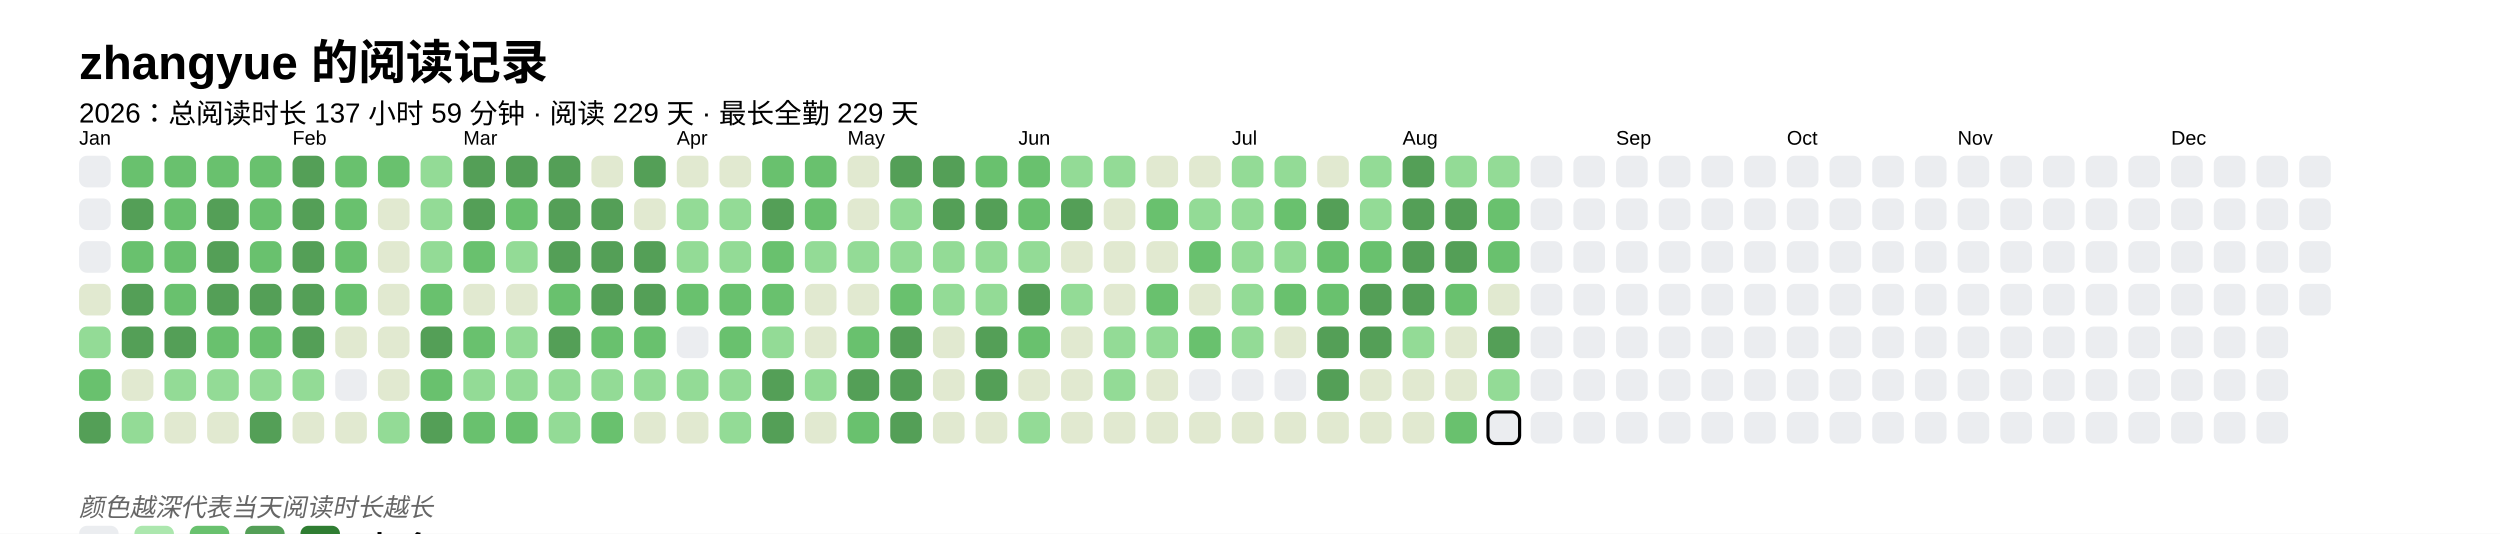
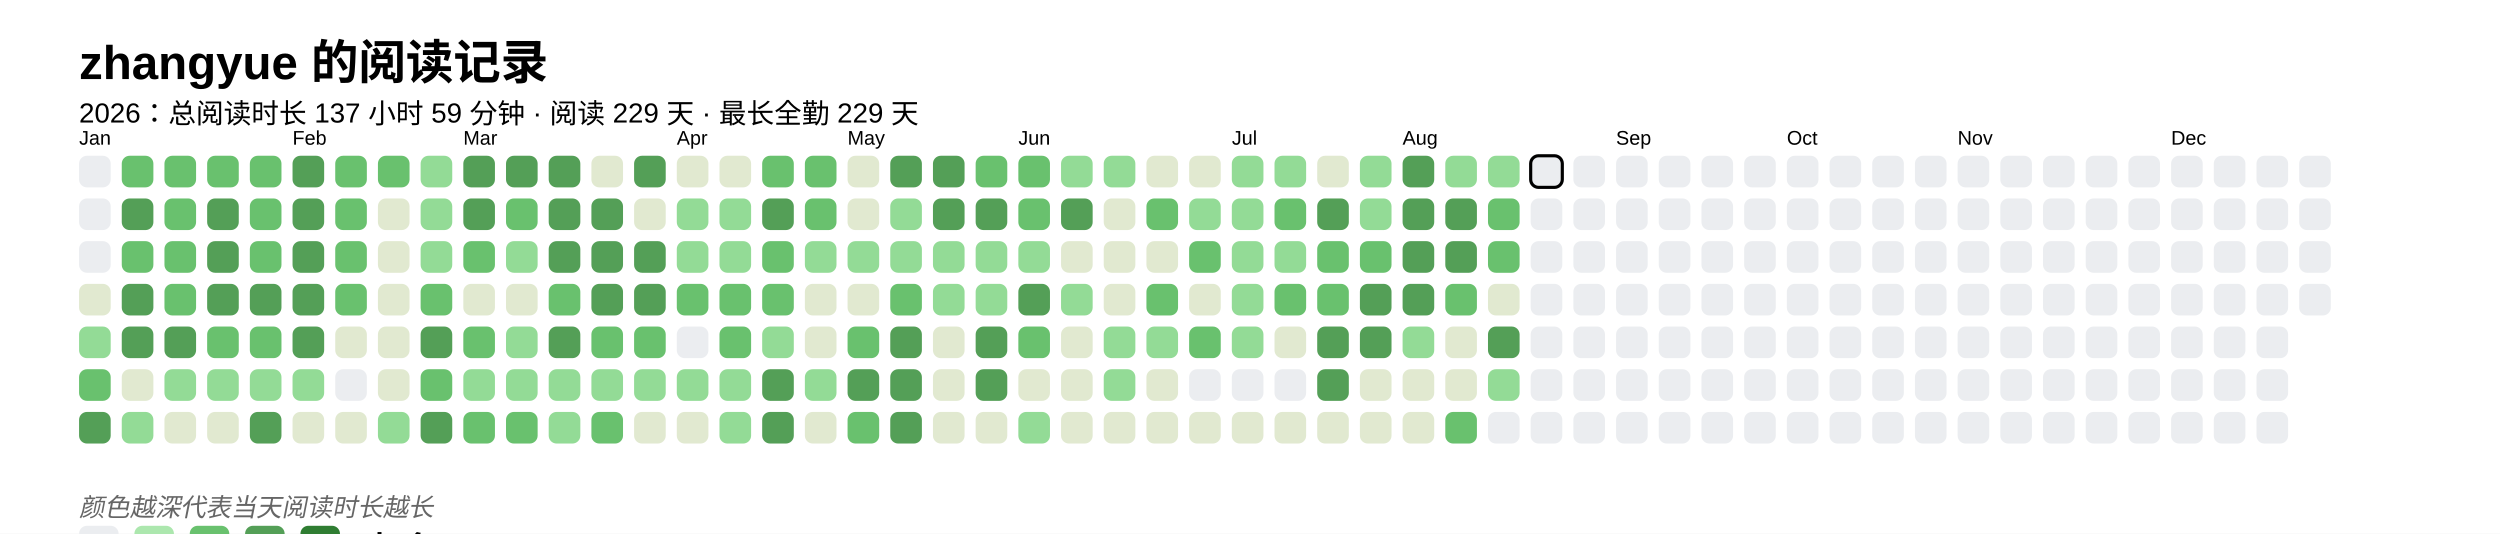
<svg xmlns="http://www.w3.org/2000/svg" baseProfile="full" height="67.5mm" version="1.1" viewBox="0,0,316.2,67.5" width="316.2mm">
  <defs />
  <rect fill="#FFFFFF" height="67.5" width="316.2" x="0" y="0" />
  <text fill="#000000" style="font-size:6px; font-family:Arial; font-weight:bold;" x="10" y="10">zhangyue 的阅读记录</text>
  <text fill="#000000" style="font-size:3.5px; font-family:Arial;" x="10" y="15.5">2026：总阅读时长 137 小时 59 分钟 · 阅读 229 天 · 最长全勤 229 天</text>
  <text fill="#000000" style="font-size:2.5px; font-family:Arial" x="10" y="18.3">Jan</text>
  <rect fill="#EBEDF0" height="4" rx="1" ry="1" width="4" x="10" y="19.7" />
  <rect fill="#EBEDF0" height="4" rx="1" ry="1" width="4" x="10" y="25.1" />
  <rect fill="#EBEDF0" height="4" rx="1" ry="1" width="4" x="10" y="30.5" />
  <rect fill="#e1e9d0" height="4" rx="1" ry="1" width="4" x="10" y="35.9" />
  <rect fill="#93db96" height="4" rx="1" ry="1" width="4" x="10" y="41.3" />
  <rect fill="#69C16E" height="4" rx="1" ry="1" width="4" x="10" y="46.7" />
  <rect fill="#549F57" height="4" rx="1" ry="1" width="4" x="10" y="52.1" />
  <rect fill="#69C16E" height="4" rx="1" ry="1" width="4" x="15.4" y="19.7" />
  <rect fill="#549F57" height="4" rx="1" ry="1" width="4" x="15.4" y="25.1" />
  <rect fill="#69C16E" height="4" rx="1" ry="1" width="4" x="15.4" y="30.5" />
  <rect fill="#549F57" height="4" rx="1" ry="1" width="4" x="15.4" y="35.9" />
  <rect fill="#549F57" height="4" rx="1" ry="1" width="4" x="15.4" y="41.3" />
  <rect fill="#e1e9d0" height="4" rx="1" ry="1" width="4" x="15.4" y="46.7" />
  <rect fill="#93db96" height="4" rx="1" ry="1" width="4" x="15.4" y="52.1" />
  <rect fill="#69C16E" height="4" rx="1" ry="1" width="4" x="20.8" y="19.7" />
  <rect fill="#69C16E" height="4" rx="1" ry="1" width="4" x="20.8" y="25.1" />
  <rect fill="#69C16E" height="4" rx="1" ry="1" width="4" x="20.8" y="30.5" />
  <rect fill="#69C16E" height="4" rx="1" ry="1" width="4" x="20.8" y="35.9" />
  <rect fill="#549F57" height="4" rx="1" ry="1" width="4" x="20.8" y="41.3" />
  <rect fill="#93db96" height="4" rx="1" ry="1" width="4" x="20.8" y="46.7" />
  <rect fill="#e1e9d0" height="4" rx="1" ry="1" width="4" x="20.8" y="52.1" />
  <rect fill="#69C16E" height="4" rx="1" ry="1" width="4" x="26.2" y="19.7" />
  <rect fill="#549F57" height="4" rx="1" ry="1" width="4" x="26.2" y="25.1" />
  <rect fill="#549F57" height="4" rx="1" ry="1" width="4" x="26.2" y="30.5" />
  <rect fill="#549F57" height="4" rx="1" ry="1" width="4" x="26.2" y="35.9" />
  <rect fill="#69C16E" height="4" rx="1" ry="1" width="4" x="26.2" y="41.3" />
  <rect fill="#93db96" height="4" rx="1" ry="1" width="4" x="26.2" y="46.7" />
  <rect fill="#e1e9d0" height="4" rx="1" ry="1" width="4" x="26.2" y="52.1" />
  <rect fill="#69C16E" height="4" rx="1" ry="1" width="4" x="31.6" y="19.7" />
  <rect fill="#69C16E" height="4" rx="1" ry="1" width="4" x="31.6" y="25.1" />
  <rect fill="#69C16E" height="4" rx="1" ry="1" width="4" x="31.6" y="30.5" />
  <rect fill="#549F57" height="4" rx="1" ry="1" width="4" x="31.6" y="35.9" />
  <rect fill="#69C16E" height="4" rx="1" ry="1" width="4" x="31.6" y="41.3" />
  <rect fill="#93db96" height="4" rx="1" ry="1" width="4" x="31.6" y="46.7" />
  <rect fill="#549F57" height="4" rx="1" ry="1" width="4" x="31.6" y="52.1" />
  <text fill="#000000" style="font-size:2.5px; font-family:Arial" x="37.0" y="18.3">Feb</text>
  <rect fill="#549F57" height="4" rx="1" ry="1" width="4" x="37.0" y="19.7" />
  <rect fill="#549F57" height="4" rx="1" ry="1" width="4" x="37.0" y="25.1" />
  <rect fill="#549F57" height="4" rx="1" ry="1" width="4" x="37.0" y="30.5" />
  <rect fill="#549F57" height="4" rx="1" ry="1" width="4" x="37.0" y="35.9" />
  <rect fill="#549F57" height="4" rx="1" ry="1" width="4" x="37.0" y="41.3" />
  <rect fill="#93db96" height="4" rx="1" ry="1" width="4" x="37.0" y="46.7" />
  <rect fill="#e1e9d0" height="4" rx="1" ry="1" width="4" x="37.0" y="52.1" />
  <rect fill="#69C16E" height="4" rx="1" ry="1" width="4" x="42.4" y="19.7" />
  <rect fill="#69C16E" height="4" rx="1" ry="1" width="4" x="42.4" y="25.1" />
  <rect fill="#69C16E" height="4" rx="1" ry="1" width="4" x="42.4" y="30.5" />
  <rect fill="#69C16E" height="4" rx="1" ry="1" width="4" x="42.4" y="35.9" />
  <rect fill="#e1e9d0" height="4" rx="1" ry="1" width="4" x="42.4" y="41.3" />
  <rect fill="#EBEDF0" height="4" rx="1" ry="1" width="4" x="42.4" y="46.7" />
  <rect fill="#e1e9d0" height="4" rx="1" ry="1" width="4" x="42.4" y="52.1" />
  <rect fill="#69C16E" height="4" rx="1" ry="1" width="4" x="47.8" y="19.7" />
  <rect fill="#e1e9d0" height="4" rx="1" ry="1" width="4" x="47.8" y="25.1" />
  <rect fill="#e1e9d0" height="4" rx="1" ry="1" width="4" x="47.8" y="30.5" />
  <rect fill="#e1e9d0" height="4" rx="1" ry="1" width="4" x="47.8" y="35.9" />
  <rect fill="#e1e9d0" height="4" rx="1" ry="1" width="4" x="47.8" y="41.3" />
  <rect fill="#e1e9d0" height="4" rx="1" ry="1" width="4" x="47.8" y="46.7" />
  <rect fill="#93db96" height="4" rx="1" ry="1" width="4" x="47.8" y="52.1" />
  <rect fill="#93db96" height="4" rx="1" ry="1" width="4" x="53.2" y="19.7" />
  <rect fill="#93db96" height="4" rx="1" ry="1" width="4" x="53.2" y="25.1" />
  <rect fill="#93db96" height="4" rx="1" ry="1" width="4" x="53.2" y="30.5" />
  <rect fill="#69C16E" height="4" rx="1" ry="1" width="4" x="53.2" y="35.9" />
  <rect fill="#549F57" height="4" rx="1" ry="1" width="4" x="53.2" y="41.3" />
  <rect fill="#69C16E" height="4" rx="1" ry="1" width="4" x="53.2" y="46.7" />
  <rect fill="#549F57" height="4" rx="1" ry="1" width="4" x="53.2" y="52.1" />
  <text fill="#000000" style="font-size:2.5px; font-family:Arial" x="58.6" y="18.3">Mar</text>
  <rect fill="#549F57" height="4" rx="1" ry="1" width="4" x="58.6" y="19.7" />
  <rect fill="#549F57" height="4" rx="1" ry="1" width="4" x="58.6" y="25.1" />
  <rect fill="#69C16E" height="4" rx="1" ry="1" width="4" x="58.6" y="30.5" />
  <rect fill="#e1e9d0" height="4" rx="1" ry="1" width="4" x="58.6" y="35.9" />
  <rect fill="#69C16E" height="4" rx="1" ry="1" width="4" x="58.6" y="41.3" />
  <rect fill="#93db96" height="4" rx="1" ry="1" width="4" x="58.6" y="46.7" />
  <rect fill="#69C16E" height="4" rx="1" ry="1" width="4" x="58.6" y="52.1" />
  <rect fill="#549F57" height="4" rx="1" ry="1" width="4" x="64" y="19.7" />
  <rect fill="#69C16E" height="4" rx="1" ry="1" width="4" x="64" y="25.1" />
  <rect fill="#93db96" height="4" rx="1" ry="1" width="4" x="64" y="30.5" />
  <rect fill="#e1e9d0" height="4" rx="1" ry="1" width="4" x="64" y="35.9" />
  <rect fill="#93db96" height="4" rx="1" ry="1" width="4" x="64" y="41.3" />
  <rect fill="#93db96" height="4" rx="1" ry="1" width="4" x="64" y="46.7" />
  <rect fill="#69C16E" height="4" rx="1" ry="1" width="4" x="64" y="52.1" />
  <rect fill="#549F57" height="4" rx="1" ry="1" width="4" x="69.4" y="19.7" />
  <rect fill="#549F57" height="4" rx="1" ry="1" width="4" x="69.4" y="25.1" />
  <rect fill="#549F57" height="4" rx="1" ry="1" width="4" x="69.4" y="30.5" />
  <rect fill="#69C16E" height="4" rx="1" ry="1" width="4" x="69.4" y="35.9" />
  <rect fill="#549F57" height="4" rx="1" ry="1" width="4" x="69.4" y="41.3" />
  <rect fill="#93db96" height="4" rx="1" ry="1" width="4" x="69.4" y="46.7" />
  <rect fill="#93db96" height="4" rx="1" ry="1" width="4" x="69.4" y="52.1" />
  <rect fill="#e1e9d0" height="4" rx="1" ry="1" width="4" x="74.8" y="19.7" />
  <rect fill="#549F57" height="4" rx="1" ry="1" width="4" x="74.8" y="25.1" />
  <rect fill="#549F57" height="4" rx="1" ry="1" width="4" x="74.8" y="30.5" />
  <rect fill="#549F57" height="4" rx="1" ry="1" width="4" x="74.8" y="35.9" />
  <rect fill="#69C16E" height="4" rx="1" ry="1" width="4" x="74.8" y="41.3" />
  <rect fill="#93db96" height="4" rx="1" ry="1" width="4" x="74.8" y="46.7" />
  <rect fill="#69C16E" height="4" rx="1" ry="1" width="4" x="74.8" y="52.1" />
  <rect fill="#549F57" height="4" rx="1" ry="1" width="4" x="80.2" y="19.7" />
  <rect fill="#e1e9d0" height="4" rx="1" ry="1" width="4" x="80.2" y="25.1" />
  <rect fill="#549F57" height="4" rx="1" ry="1" width="4" x="80.2" y="30.5" />
  <rect fill="#549F57" height="4" rx="1" ry="1" width="4" x="80.2" y="35.9" />
  <rect fill="#69C16E" height="4" rx="1" ry="1" width="4" x="80.2" y="41.3" />
  <rect fill="#93db96" height="4" rx="1" ry="1" width="4" x="80.2" y="46.7" />
  <rect fill="#e1e9d0" height="4" rx="1" ry="1" width="4" x="80.2" y="52.1" />
  <text fill="#000000" style="font-size:2.5px; font-family:Arial" x="85.6" y="18.3">Apr</text>
  <rect fill="#e1e9d0" height="4" rx="1" ry="1" width="4" x="85.6" y="19.7" />
  <rect fill="#93db96" height="4" rx="1" ry="1" width="4" x="85.6" y="25.1" />
  <rect fill="#93db96" height="4" rx="1" ry="1" width="4" x="85.6" y="30.5" />
  <rect fill="#69C16E" height="4" rx="1" ry="1" width="4" x="85.6" y="35.9" />
  <rect fill="#EBEDF0" height="4" rx="1" ry="1" width="4" x="85.6" y="41.3" />
  <rect fill="#93db96" height="4" rx="1" ry="1" width="4" x="85.6" y="46.7" />
  <rect fill="#e1e9d0" height="4" rx="1" ry="1" width="4" x="85.6" y="52.1" />
  <rect fill="#e1e9d0" height="4" rx="1" ry="1" width="4" x="91" y="19.7" />
  <rect fill="#93db96" height="4" rx="1" ry="1" width="4" x="91" y="25.1" />
  <rect fill="#93db96" height="4" rx="1" ry="1" width="4" x="91" y="30.5" />
  <rect fill="#69C16E" height="4" rx="1" ry="1" width="4" x="91" y="35.9" />
  <rect fill="#69C16E" height="4" rx="1" ry="1" width="4" x="91" y="41.3" />
  <rect fill="#93db96" height="4" rx="1" ry="1" width="4" x="91" y="46.7" />
  <rect fill="#93db96" height="4" rx="1" ry="1" width="4" x="91" y="52.1" />
  <rect fill="#69C16E" height="4" rx="1" ry="1" width="4" x="96.4" y="19.7" />
  <rect fill="#549F57" height="4" rx="1" ry="1" width="4" x="96.4" y="25.1" />
  <rect fill="#69C16E" height="4" rx="1" ry="1" width="4" x="96.4" y="30.5" />
  <rect fill="#69C16E" height="4" rx="1" ry="1" width="4" x="96.4" y="35.9" />
  <rect fill="#93db96" height="4" rx="1" ry="1" width="4" x="96.4" y="41.3" />
  <rect fill="#549F57" height="4" rx="1" ry="1" width="4" x="96.4" y="46.7" />
  <rect fill="#549F57" height="4" rx="1" ry="1" width="4" x="96.4" y="52.1" />
  <rect fill="#69C16E" height="4" rx="1" ry="1" width="4" x="101.8" y="19.7" />
  <rect fill="#69C16E" height="4" rx="1" ry="1" width="4" x="101.8" y="25.1" />
  <rect fill="#93db96" height="4" rx="1" ry="1" width="4" x="101.8" y="30.5" />
  <rect fill="#e1e9d0" height="4" rx="1" ry="1" width="4" x="101.8" y="35.9" />
  <rect fill="#e1e9d0" height="4" rx="1" ry="1" width="4" x="101.8" y="41.3" />
  <rect fill="#93db96" height="4" rx="1" ry="1" width="4" x="101.8" y="46.7" />
  <rect fill="#e1e9d0" height="4" rx="1" ry="1" width="4" x="101.8" y="52.1" />
  <text fill="#000000" style="font-size:2.5px; font-family:Arial" x="107.2" y="18.3">May</text>
  <rect fill="#e1e9d0" height="4" rx="1" ry="1" width="4" x="107.2" y="19.7" />
  <rect fill="#e1e9d0" height="4" rx="1" ry="1" width="4" x="107.2" y="25.1" />
  <rect fill="#93db96" height="4" rx="1" ry="1" width="4" x="107.2" y="30.5" />
  <rect fill="#e1e9d0" height="4" rx="1" ry="1" width="4" x="107.2" y="35.9" />
  <rect fill="#69C16E" height="4" rx="1" ry="1" width="4" x="107.2" y="41.3" />
  <rect fill="#549F57" height="4" rx="1" ry="1" width="4" x="107.2" y="46.7" />
  <rect fill="#69C16E" height="4" rx="1" ry="1" width="4" x="107.2" y="52.1" />
  <rect fill="#549F57" height="4" rx="1" ry="1" width="4" x="112.6" y="19.7" />
  <rect fill="#93db96" height="4" rx="1" ry="1" width="4" x="112.6" y="25.1" />
  <rect fill="#93db96" height="4" rx="1" ry="1" width="4" x="112.6" y="30.5" />
  <rect fill="#69C16E" height="4" rx="1" ry="1" width="4" x="112.6" y="35.9" />
  <rect fill="#549F57" height="4" rx="1" ry="1" width="4" x="112.6" y="41.3" />
  <rect fill="#549F57" height="4" rx="1" ry="1" width="4" x="112.6" y="46.7" />
  <rect fill="#549F57" height="4" rx="1" ry="1" width="4" x="112.6" y="52.1" />
  <rect fill="#549F57" height="4" rx="1" ry="1" width="4" x="118" y="19.7" />
  <rect fill="#549F57" height="4" rx="1" ry="1" width="4" x="118" y="25.1" />
  <rect fill="#93db96" height="4" rx="1" ry="1" width="4" x="118" y="30.5" />
  <rect fill="#93db96" height="4" rx="1" ry="1" width="4" x="118" y="35.9" />
  <rect fill="#e1e9d0" height="4" rx="1" ry="1" width="4" x="118" y="41.3" />
  <rect fill="#e1e9d0" height="4" rx="1" ry="1" width="4" x="118" y="46.7" />
  <rect fill="#e1e9d0" height="4" rx="1" ry="1" width="4" x="118" y="52.1" />
  <rect fill="#69C16E" height="4" rx="1" ry="1" width="4" x="123.4" y="19.7" />
  <rect fill="#549F57" height="4" rx="1" ry="1" width="4" x="123.4" y="25.1" />
  <rect fill="#93db96" height="4" rx="1" ry="1" width="4" x="123.4" y="30.5" />
  <rect fill="#93db96" height="4" rx="1" ry="1" width="4" x="123.4" y="35.9" />
  <rect fill="#549F57" height="4" rx="1" ry="1" width="4" x="123.4" y="41.3" />
  <rect fill="#549F57" height="4" rx="1" ry="1" width="4" x="123.4" y="46.7" />
  <rect fill="#e1e9d0" height="4" rx="1" ry="1" width="4" x="123.4" y="52.1" />
  <text fill="#000000" style="font-size:2.5px; font-family:Arial" x="128.8" y="18.3">Jun</text>
  <rect fill="#69C16E" height="4" rx="1" ry="1" width="4" x="128.8" y="19.7" />
  <rect fill="#69C16E" height="4" rx="1" ry="1" width="4" x="128.8" y="25.1" />
  <rect fill="#93db96" height="4" rx="1" ry="1" width="4" x="128.8" y="30.5" />
  <rect fill="#549F57" height="4" rx="1" ry="1" width="4" x="128.8" y="35.9" />
  <rect fill="#69C16E" height="4" rx="1" ry="1" width="4" x="128.8" y="41.3" />
  <rect fill="#e1e9d0" height="4" rx="1" ry="1" width="4" x="128.8" y="46.7" />
  <rect fill="#93db96" height="4" rx="1" ry="1" width="4" x="128.8" y="52.1" />
  <rect fill="#93db96" height="4" rx="1" ry="1" width="4" x="134.2" y="19.7" />
  <rect fill="#549F57" height="4" rx="1" ry="1" width="4" x="134.2" y="25.1" />
  <rect fill="#e1e9d0" height="4" rx="1" ry="1" width="4" x="134.2" y="30.5" />
  <rect fill="#93db96" height="4" rx="1" ry="1" width="4" x="134.2" y="35.9" />
  <rect fill="#e1e9d0" height="4" rx="1" ry="1" width="4" x="134.2" y="41.3" />
  <rect fill="#e1e9d0" height="4" rx="1" ry="1" width="4" x="134.2" y="46.7" />
  <rect fill="#e1e9d0" height="4" rx="1" ry="1" width="4" x="134.2" y="52.1" />
  <rect fill="#93db96" height="4" rx="1" ry="1" width="4" x="139.6" y="19.7" />
  <rect fill="#e1e9d0" height="4" rx="1" ry="1" width="4" x="139.6" y="25.1" />
  <rect fill="#e1e9d0" height="4" rx="1" ry="1" width="4" x="139.6" y="30.5" />
  <rect fill="#e1e9d0" height="4" rx="1" ry="1" width="4" x="139.6" y="35.9" />
  <rect fill="#93db96" height="4" rx="1" ry="1" width="4" x="139.6" y="41.3" />
  <rect fill="#93db96" height="4" rx="1" ry="1" width="4" x="139.6" y="46.7" />
  <rect fill="#e1e9d0" height="4" rx="1" ry="1" width="4" x="139.6" y="52.1" />
  <rect fill="#e1e9d0" height="4" rx="1" ry="1" width="4" x="145" y="19.7" />
  <rect fill="#69C16E" height="4" rx="1" ry="1" width="4" x="145" y="25.1" />
  <rect fill="#e1e9d0" height="4" rx="1" ry="1" width="4" x="145" y="30.5" />
  <rect fill="#69C16E" height="4" rx="1" ry="1" width="4" x="145" y="35.9" />
  <rect fill="#93db96" height="4" rx="1" ry="1" width="4" x="145" y="41.3" />
  <rect fill="#e1e9d0" height="4" rx="1" ry="1" width="4" x="145" y="46.7" />
  <rect fill="#e1e9d0" height="4" rx="1" ry="1" width="4" x="145" y="52.1" />
  <rect fill="#e1e9d0" height="4" rx="1" ry="1" width="4" x="150.4" y="19.7" />
  <rect fill="#93db96" height="4" rx="1" ry="1" width="4" x="150.4" y="25.1" />
  <rect fill="#69C16E" height="4" rx="1" ry="1" width="4" x="150.4" y="30.5" />
  <rect fill="#e1e9d0" height="4" rx="1" ry="1" width="4" x="150.4" y="35.9" />
  <rect fill="#69C16E" height="4" rx="1" ry="1" width="4" x="150.4" y="41.3" />
  <rect fill="#EBEDF0" height="4" rx="1" ry="1" width="4" x="150.4" y="46.7" />
  <rect fill="#e1e9d0" height="4" rx="1" ry="1" width="4" x="150.4" y="52.1" />
  <text fill="#000000" style="font-size:2.5px; font-family:Arial" x="155.8" y="18.3">Jul</text>
  <rect fill="#93db96" height="4" rx="1" ry="1" width="4" x="155.8" y="19.7" />
  <rect fill="#93db96" height="4" rx="1" ry="1" width="4" x="155.8" y="25.1" />
  <rect fill="#93db96" height="4" rx="1" ry="1" width="4" x="155.8" y="30.5" />
  <rect fill="#93db96" height="4" rx="1" ry="1" width="4" x="155.8" y="35.9" />
  <rect fill="#93db96" height="4" rx="1" ry="1" width="4" x="155.8" y="41.3" />
  <rect fill="#EBEDF0" height="4" rx="1" ry="1" width="4" x="155.8" y="46.7" />
  <rect fill="#e1e9d0" height="4" rx="1" ry="1" width="4" x="155.8" y="52.1" />
  <rect fill="#93db96" height="4" rx="1" ry="1" width="4" x="161.2" y="19.7" />
  <rect fill="#69C16E" height="4" rx="1" ry="1" width="4" x="161.2" y="25.1" />
  <rect fill="#93db96" height="4" rx="1" ry="1" width="4" x="161.2" y="30.5" />
  <rect fill="#69C16E" height="4" rx="1" ry="1" width="4" x="161.2" y="35.9" />
  <rect fill="#e1e9d0" height="4" rx="1" ry="1" width="4" x="161.2" y="41.3" />
  <rect fill="#EBEDF0" height="4" rx="1" ry="1" width="4" x="161.2" y="46.7" />
  <rect fill="#e1e9d0" height="4" rx="1" ry="1" width="4" x="161.2" y="52.1" />
  <rect fill="#e1e9d0" height="4" rx="1" ry="1" width="4" x="166.6" y="19.7" />
  <rect fill="#549F57" height="4" rx="1" ry="1" width="4" x="166.6" y="25.1" />
  <rect fill="#69C16E" height="4" rx="1" ry="1" width="4" x="166.6" y="30.5" />
  <rect fill="#69C16E" height="4" rx="1" ry="1" width="4" x="166.6" y="35.9" />
  <rect fill="#549F57" height="4" rx="1" ry="1" width="4" x="166.6" y="41.3" />
  <rect fill="#549F57" height="4" rx="1" ry="1" width="4" x="166.6" y="46.7" />
  <rect fill="#e1e9d0" height="4" rx="1" ry="1" width="4" x="166.6" y="52.1" />
  <rect fill="#93db96" height="4" rx="1" ry="1" width="4" x="172" y="19.7" />
  <rect fill="#93db96" height="4" rx="1" ry="1" width="4" x="172" y="25.1" />
  <rect fill="#69C16E" height="4" rx="1" ry="1" width="4" x="172" y="30.5" />
  <rect fill="#549F57" height="4" rx="1" ry="1" width="4" x="172" y="35.9" />
  <rect fill="#549F57" height="4" rx="1" ry="1" width="4" x="172" y="41.3" />
  <rect fill="#e1e9d0" height="4" rx="1" ry="1" width="4" x="172" y="46.7" />
  <rect fill="#e1e9d0" height="4" rx="1" ry="1" width="4" x="172" y="52.1" />
  <text fill="#000000" style="font-size:2.5px; font-family:Arial" x="177.4" y="18.3">Aug</text>
  <rect fill="#549F57" height="4" rx="1" ry="1" width="4" x="177.4" y="19.7" />
  <rect fill="#549F57" height="4" rx="1" ry="1" width="4" x="177.4" y="25.1" />
  <rect fill="#549F57" height="4" rx="1" ry="1" width="4" x="177.4" y="30.5" />
  <rect fill="#549F57" height="4" rx="1" ry="1" width="4" x="177.4" y="35.9" />
  <rect fill="#93db96" height="4" rx="1" ry="1" width="4" x="177.4" y="41.3" />
  <rect fill="#e1e9d0" height="4" rx="1" ry="1" width="4" x="177.4" y="46.7" />
  <rect fill="#e1e9d0" height="4" rx="1" ry="1" width="4" x="177.4" y="52.1" />
  <rect fill="#93db96" height="4" rx="1" ry="1" width="4" x="182.8" y="19.7" />
  <rect fill="#549F57" height="4" rx="1" ry="1" width="4" x="182.8" y="25.1" />
  <rect fill="#549F57" height="4" rx="1" ry="1" width="4" x="182.8" y="30.5" />
  <rect fill="#69C16E" height="4" rx="1" ry="1" width="4" x="182.8" y="35.9" />
  <rect fill="#e1e9d0" height="4" rx="1" ry="1" width="4" x="182.8" y="41.3" />
  <rect fill="#e1e9d0" height="4" rx="1" ry="1" width="4" x="182.8" y="46.7" />
  <rect fill="#69C16E" height="4" rx="1" ry="1" width="4" x="182.8" y="52.1" />
  <rect fill="#93db96" height="4" rx="1" ry="1" width="4" x="188.2" y="19.7" />
  <rect fill="#69C16E" height="4" rx="1" ry="1" width="4" x="188.2" y="25.1" />
  <rect fill="#69C16E" height="4" rx="1" ry="1" width="4" x="188.2" y="30.5" />
  <rect fill="#e1e9d0" height="4" rx="1" ry="1" width="4" x="188.2" y="35.9" />
  <rect fill="#549F57" height="4" rx="1" ry="1" width="4" x="188.2" y="41.3" />
  <rect fill="#93db96" height="4" rx="1" ry="1" width="4" x="188.2" y="46.7" />
-   <rect fill="#EBEDF0" height="4" rx="1" ry="1" width="4" x="188.2" y="52.1" stroke="#000000" stroke-width="0.4" />
-   <rect fill="#EBEDF0" height="4" rx="1" ry="1" width="4" x="193.6" y="19.7" />
+   <rect fill="#EBEDF0" height="4" rx="1" ry="1" width="4" x="188.2" y="52.1" />
+   <rect fill="#EBEDF0" height="4" rx="1" ry="1" width="4" x="193.6" y="19.7" stroke="#000000" stroke-width="0.4" />
  <rect fill="#EBEDF0" height="4" rx="1" ry="1" width="4" x="193.6" y="25.1" />
  <rect fill="#EBEDF0" height="4" rx="1" ry="1" width="4" x="193.6" y="30.5" />
  <rect fill="#EBEDF0" height="4" rx="1" ry="1" width="4" x="193.6" y="35.9" />
  <rect fill="#EBEDF0" height="4" rx="1" ry="1" width="4" x="193.6" y="41.3" />
  <rect fill="#EBEDF0" height="4" rx="1" ry="1" width="4" x="193.6" y="46.7" />
  <rect fill="#EBEDF0" height="4" rx="1" ry="1" width="4" x="193.6" y="52.1" />
  <rect fill="#EBEDF0" height="4" rx="1" ry="1" width="4" x="199" y="19.7" />
  <rect fill="#EBEDF0" height="4" rx="1" ry="1" width="4" x="199" y="25.1" />
  <rect fill="#EBEDF0" height="4" rx="1" ry="1" width="4" x="199" y="30.5" />
  <rect fill="#EBEDF0" height="4" rx="1" ry="1" width="4" x="199" y="35.9" />
  <rect fill="#EBEDF0" height="4" rx="1" ry="1" width="4" x="199" y="41.3" />
  <rect fill="#EBEDF0" height="4" rx="1" ry="1" width="4" x="199" y="46.7" />
  <rect fill="#EBEDF0" height="4" rx="1" ry="1" width="4" x="199" y="52.1" />
  <text fill="#000000" style="font-size:2.5px; font-family:Arial" x="204.4" y="18.3">Sep</text>
  <rect fill="#EBEDF0" height="4" rx="1" ry="1" width="4" x="204.4" y="19.7" />
  <rect fill="#EBEDF0" height="4" rx="1" ry="1" width="4" x="204.4" y="25.1" />
  <rect fill="#EBEDF0" height="4" rx="1" ry="1" width="4" x="204.4" y="30.5" />
  <rect fill="#EBEDF0" height="4" rx="1" ry="1" width="4" x="204.4" y="35.9" />
  <rect fill="#EBEDF0" height="4" rx="1" ry="1" width="4" x="204.4" y="41.3" />
  <rect fill="#EBEDF0" height="4" rx="1" ry="1" width="4" x="204.4" y="46.7" />
  <rect fill="#EBEDF0" height="4" rx="1" ry="1" width="4" x="204.4" y="52.1" />
  <rect fill="#EBEDF0" height="4" rx="1" ry="1" width="4" x="209.8" y="19.7" />
  <rect fill="#EBEDF0" height="4" rx="1" ry="1" width="4" x="209.8" y="25.1" />
  <rect fill="#EBEDF0" height="4" rx="1" ry="1" width="4" x="209.8" y="30.5" />
  <rect fill="#EBEDF0" height="4" rx="1" ry="1" width="4" x="209.8" y="35.9" />
  <rect fill="#EBEDF0" height="4" rx="1" ry="1" width="4" x="209.8" y="41.3" />
  <rect fill="#EBEDF0" height="4" rx="1" ry="1" width="4" x="209.8" y="46.7" />
  <rect fill="#EBEDF0" height="4" rx="1" ry="1" width="4" x="209.8" y="52.1" />
  <rect fill="#EBEDF0" height="4" rx="1" ry="1" width="4" x="215.2" y="19.7" />
  <rect fill="#EBEDF0" height="4" rx="1" ry="1" width="4" x="215.2" y="25.1" />
  <rect fill="#EBEDF0" height="4" rx="1" ry="1" width="4" x="215.2" y="30.5" />
  <rect fill="#EBEDF0" height="4" rx="1" ry="1" width="4" x="215.2" y="35.9" />
  <rect fill="#EBEDF0" height="4" rx="1" ry="1" width="4" x="215.2" y="41.3" />
  <rect fill="#EBEDF0" height="4" rx="1" ry="1" width="4" x="215.2" y="46.7" />
  <rect fill="#EBEDF0" height="4" rx="1" ry="1" width="4" x="215.2" y="52.1" />
  <rect fill="#EBEDF0" height="4" rx="1" ry="1" width="4" x="220.6" y="19.7" />
  <rect fill="#EBEDF0" height="4" rx="1" ry="1" width="4" x="220.6" y="25.1" />
  <rect fill="#EBEDF0" height="4" rx="1" ry="1" width="4" x="220.6" y="30.5" />
  <rect fill="#EBEDF0" height="4" rx="1" ry="1" width="4" x="220.6" y="35.9" />
  <rect fill="#EBEDF0" height="4" rx="1" ry="1" width="4" x="220.6" y="41.3" />
  <rect fill="#EBEDF0" height="4" rx="1" ry="1" width="4" x="220.6" y="46.7" />
  <rect fill="#EBEDF0" height="4" rx="1" ry="1" width="4" x="220.6" y="52.1" />
  <text fill="#000000" style="font-size:2.5px; font-family:Arial" x="226" y="18.3">Oct</text>
  <rect fill="#EBEDF0" height="4" rx="1" ry="1" width="4" x="226" y="19.7" />
  <rect fill="#EBEDF0" height="4" rx="1" ry="1" width="4" x="226" y="25.1" />
  <rect fill="#EBEDF0" height="4" rx="1" ry="1" width="4" x="226" y="30.5" />
  <rect fill="#EBEDF0" height="4" rx="1" ry="1" width="4" x="226" y="35.9" />
  <rect fill="#EBEDF0" height="4" rx="1" ry="1" width="4" x="226" y="41.3" />
  <rect fill="#EBEDF0" height="4" rx="1" ry="1" width="4" x="226" y="46.7" />
  <rect fill="#EBEDF0" height="4" rx="1" ry="1" width="4" x="226" y="52.1" />
  <rect fill="#EBEDF0" height="4" rx="1" ry="1" width="4" x="231.4" y="19.7" />
  <rect fill="#EBEDF0" height="4" rx="1" ry="1" width="4" x="231.4" y="25.1" />
  <rect fill="#EBEDF0" height="4" rx="1" ry="1" width="4" x="231.4" y="30.5" />
  <rect fill="#EBEDF0" height="4" rx="1" ry="1" width="4" x="231.4" y="35.9" />
  <rect fill="#EBEDF0" height="4" rx="1" ry="1" width="4" x="231.4" y="41.3" />
  <rect fill="#EBEDF0" height="4" rx="1" ry="1" width="4" x="231.4" y="46.7" />
  <rect fill="#EBEDF0" height="4" rx="1" ry="1" width="4" x="231.4" y="52.1" />
  <rect fill="#EBEDF0" height="4" rx="1" ry="1" width="4" x="236.8" y="19.7" />
  <rect fill="#EBEDF0" height="4" rx="1" ry="1" width="4" x="236.8" y="25.1" />
  <rect fill="#EBEDF0" height="4" rx="1" ry="1" width="4" x="236.8" y="30.5" />
  <rect fill="#EBEDF0" height="4" rx="1" ry="1" width="4" x="236.8" y="35.9" />
  <rect fill="#EBEDF0" height="4" rx="1" ry="1" width="4" x="236.8" y="41.3" />
  <rect fill="#EBEDF0" height="4" rx="1" ry="1" width="4" x="236.8" y="46.7" />
  <rect fill="#EBEDF0" height="4" rx="1" ry="1" width="4" x="236.8" y="52.1" />
  <rect fill="#EBEDF0" height="4" rx="1" ry="1" width="4" x="242.2" y="19.7" />
  <rect fill="#EBEDF0" height="4" rx="1" ry="1" width="4" x="242.2" y="25.1" />
  <rect fill="#EBEDF0" height="4" rx="1" ry="1" width="4" x="242.2" y="30.5" />
  <rect fill="#EBEDF0" height="4" rx="1" ry="1" width="4" x="242.2" y="35.9" />
  <rect fill="#EBEDF0" height="4" rx="1" ry="1" width="4" x="242.2" y="41.3" />
  <rect fill="#EBEDF0" height="4" rx="1" ry="1" width="4" x="242.2" y="46.7" />
  <rect fill="#EBEDF0" height="4" rx="1" ry="1" width="4" x="242.2" y="52.1" />
  <text fill="#000000" style="font-size:2.5px; font-family:Arial" x="247.6" y="18.3">Nov</text>
  <rect fill="#EBEDF0" height="4" rx="1" ry="1" width="4" x="247.6" y="19.7" />
  <rect fill="#EBEDF0" height="4" rx="1" ry="1" width="4" x="247.6" y="25.1" />
  <rect fill="#EBEDF0" height="4" rx="1" ry="1" width="4" x="247.6" y="30.5" />
  <rect fill="#EBEDF0" height="4" rx="1" ry="1" width="4" x="247.6" y="35.9" />
  <rect fill="#EBEDF0" height="4" rx="1" ry="1" width="4" x="247.6" y="41.3" />
  <rect fill="#EBEDF0" height="4" rx="1" ry="1" width="4" x="247.6" y="46.7" />
  <rect fill="#EBEDF0" height="4" rx="1" ry="1" width="4" x="247.6" y="52.1" />
  <rect fill="#EBEDF0" height="4" rx="1" ry="1" width="4" x="253" y="19.7" />
  <rect fill="#EBEDF0" height="4" rx="1" ry="1" width="4" x="253" y="25.1" />
  <rect fill="#EBEDF0" height="4" rx="1" ry="1" width="4" x="253" y="30.5" />
  <rect fill="#EBEDF0" height="4" rx="1" ry="1" width="4" x="253" y="35.9" />
  <rect fill="#EBEDF0" height="4" rx="1" ry="1" width="4" x="253" y="41.3" />
  <rect fill="#EBEDF0" height="4" rx="1" ry="1" width="4" x="253" y="46.7" />
  <rect fill="#EBEDF0" height="4" rx="1" ry="1" width="4" x="253" y="52.1" />
  <rect fill="#EBEDF0" height="4" rx="1" ry="1" width="4" x="258.4" y="19.7" />
  <rect fill="#EBEDF0" height="4" rx="1" ry="1" width="4" x="258.4" y="25.1" />
  <rect fill="#EBEDF0" height="4" rx="1" ry="1" width="4" x="258.4" y="30.5" />
  <rect fill="#EBEDF0" height="4" rx="1" ry="1" width="4" x="258.4" y="35.9" />
  <rect fill="#EBEDF0" height="4" rx="1" ry="1" width="4" x="258.4" y="41.3" />
  <rect fill="#EBEDF0" height="4" rx="1" ry="1" width="4" x="258.4" y="46.7" />
  <rect fill="#EBEDF0" height="4" rx="1" ry="1" width="4" x="258.4" y="52.1" />
  <rect fill="#EBEDF0" height="4" rx="1" ry="1" width="4" x="263.8" y="19.7" />
  <rect fill="#EBEDF0" height="4" rx="1" ry="1" width="4" x="263.8" y="25.1" />
  <rect fill="#EBEDF0" height="4" rx="1" ry="1" width="4" x="263.8" y="30.5" />
  <rect fill="#EBEDF0" height="4" rx="1" ry="1" width="4" x="263.8" y="35.9" />
  <rect fill="#EBEDF0" height="4" rx="1" ry="1" width="4" x="263.8" y="41.3" />
  <rect fill="#EBEDF0" height="4" rx="1" ry="1" width="4" x="263.8" y="46.7" />
  <rect fill="#EBEDF0" height="4" rx="1" ry="1" width="4" x="263.8" y="52.1" />
  <rect fill="#EBEDF0" height="4" rx="1" ry="1" width="4" x="269.2" y="19.7" />
  <rect fill="#EBEDF0" height="4" rx="1" ry="1" width="4" x="269.2" y="25.1" />
  <rect fill="#EBEDF0" height="4" rx="1" ry="1" width="4" x="269.2" y="30.5" />
  <rect fill="#EBEDF0" height="4" rx="1" ry="1" width="4" x="269.2" y="35.9" />
  <rect fill="#EBEDF0" height="4" rx="1" ry="1" width="4" x="269.2" y="41.3" />
  <rect fill="#EBEDF0" height="4" rx="1" ry="1" width="4" x="269.2" y="46.7" />
  <rect fill="#EBEDF0" height="4" rx="1" ry="1" width="4" x="269.2" y="52.1" />
  <text fill="#000000" style="font-size:2.5px; font-family:Arial" x="274.6" y="18.3">Dec</text>
  <rect fill="#EBEDF0" height="4" rx="1" ry="1" width="4" x="274.6" y="19.7" />
  <rect fill="#EBEDF0" height="4" rx="1" ry="1" width="4" x="274.6" y="25.1" />
  <rect fill="#EBEDF0" height="4" rx="1" ry="1" width="4" x="274.6" y="30.5" />
  <rect fill="#EBEDF0" height="4" rx="1" ry="1" width="4" x="274.6" y="35.9" />
  <rect fill="#EBEDF0" height="4" rx="1" ry="1" width="4" x="274.6" y="41.3" />
  <rect fill="#EBEDF0" height="4" rx="1" ry="1" width="4" x="274.6" y="46.7" />
  <rect fill="#EBEDF0" height="4" rx="1" ry="1" width="4" x="274.6" y="52.1" />
  <rect fill="#EBEDF0" height="4" rx="1" ry="1" width="4" x="280" y="19.7" />
  <rect fill="#EBEDF0" height="4" rx="1" ry="1" width="4" x="280" y="25.1" />
  <rect fill="#EBEDF0" height="4" rx="1" ry="1" width="4" x="280" y="30.5" />
  <rect fill="#EBEDF0" height="4" rx="1" ry="1" width="4" x="280" y="35.9" />
  <rect fill="#EBEDF0" height="4" rx="1" ry="1" width="4" x="280" y="41.3" />
  <rect fill="#EBEDF0" height="4" rx="1" ry="1" width="4" x="280" y="46.7" />
  <rect fill="#EBEDF0" height="4" rx="1" ry="1" width="4" x="280" y="52.1" />
  <rect fill="#EBEDF0" height="4" rx="1" ry="1" width="4" x="285.4" y="19.7" />
  <rect fill="#EBEDF0" height="4" rx="1" ry="1" width="4" x="285.4" y="25.1" />
  <rect fill="#EBEDF0" height="4" rx="1" ry="1" width="4" x="285.4" y="30.5" />
  <rect fill="#EBEDF0" height="4" rx="1" ry="1" width="4" x="285.4" y="35.9" />
  <rect fill="#EBEDF0" height="4" rx="1" ry="1" width="4" x="285.4" y="41.3" />
  <rect fill="#EBEDF0" height="4" rx="1" ry="1" width="4" x="285.4" y="46.7" />
  <rect fill="#EBEDF0" height="4" rx="1" ry="1" width="4" x="285.4" y="52.1" />
  <rect fill="#EBEDF0" height="4" rx="1" ry="1" width="4" x="290.8" y="19.7" />
  <rect fill="#EBEDF0" height="4" rx="1" ry="1" width="4" x="290.8" y="25.1" />
  <rect fill="#EBEDF0" height="4" rx="1" ry="1" width="4" x="290.8" y="30.5" />
  <rect fill="#EBEDF0" height="4" rx="1" ry="1" width="4" x="290.8" y="35.9" />
  <text fill="#666666" style="font-size:3.2px; font-family:Arial; font-style:italic;" x="10" y="65.3">颜色越深代表当天阅读时长越长</text>
  <rect fill="#EBEDF0" x="10.0" y="66.5" width="5.0" height="5.0" rx="1" ry="1" />
  <text fill="#000000" style="font-size:3.5px; font-family:Arial;" x="10.0" y="75.3">0</text>
  <rect fill="#ACE7AE" x="17.0" y="66.5" width="5.0" height="5.0" rx="1" ry="1" />
  <text fill="#000000" style="font-size:3.5px; font-family:Arial;" x="17.0" y="75.3">&lt;30 分</text>
  <rect fill="#69C16E" x="24.0" y="66.5" width="5.0" height="5.0" rx="1" ry="1" />
  <text fill="#000000" style="font-size:3.5px; font-family:Arial;" x="24.0" y="75.3">30-60 分</text>
  <rect fill="#549F57" x="31.0" y="66.5" width="5.0" height="5.0" rx="1" ry="1" />
  <text fill="#000000" style="font-size:3.5px; font-family:Arial;" x="31.0" y="75.3">1-2 小时</text>
  <rect fill="#2F7D32" x="38.0" y="66.5" width="5.0" height="5.0" rx="1" ry="1" />
  <text fill="#000000" style="font-size:3.5px; font-family:Arial;" x="38.0" y="75.3">2 小时+</text>
  <text fill="#000000" style="font-size:4px; font-family:Arial; font-weight:bold;" x="46.0" y="70.7">少</text>
  <text fill="#000000" style="font-size:4px; font-family:Arial; font-weight:bold;" x="51.0" y="70.7">多</text>
</svg>
